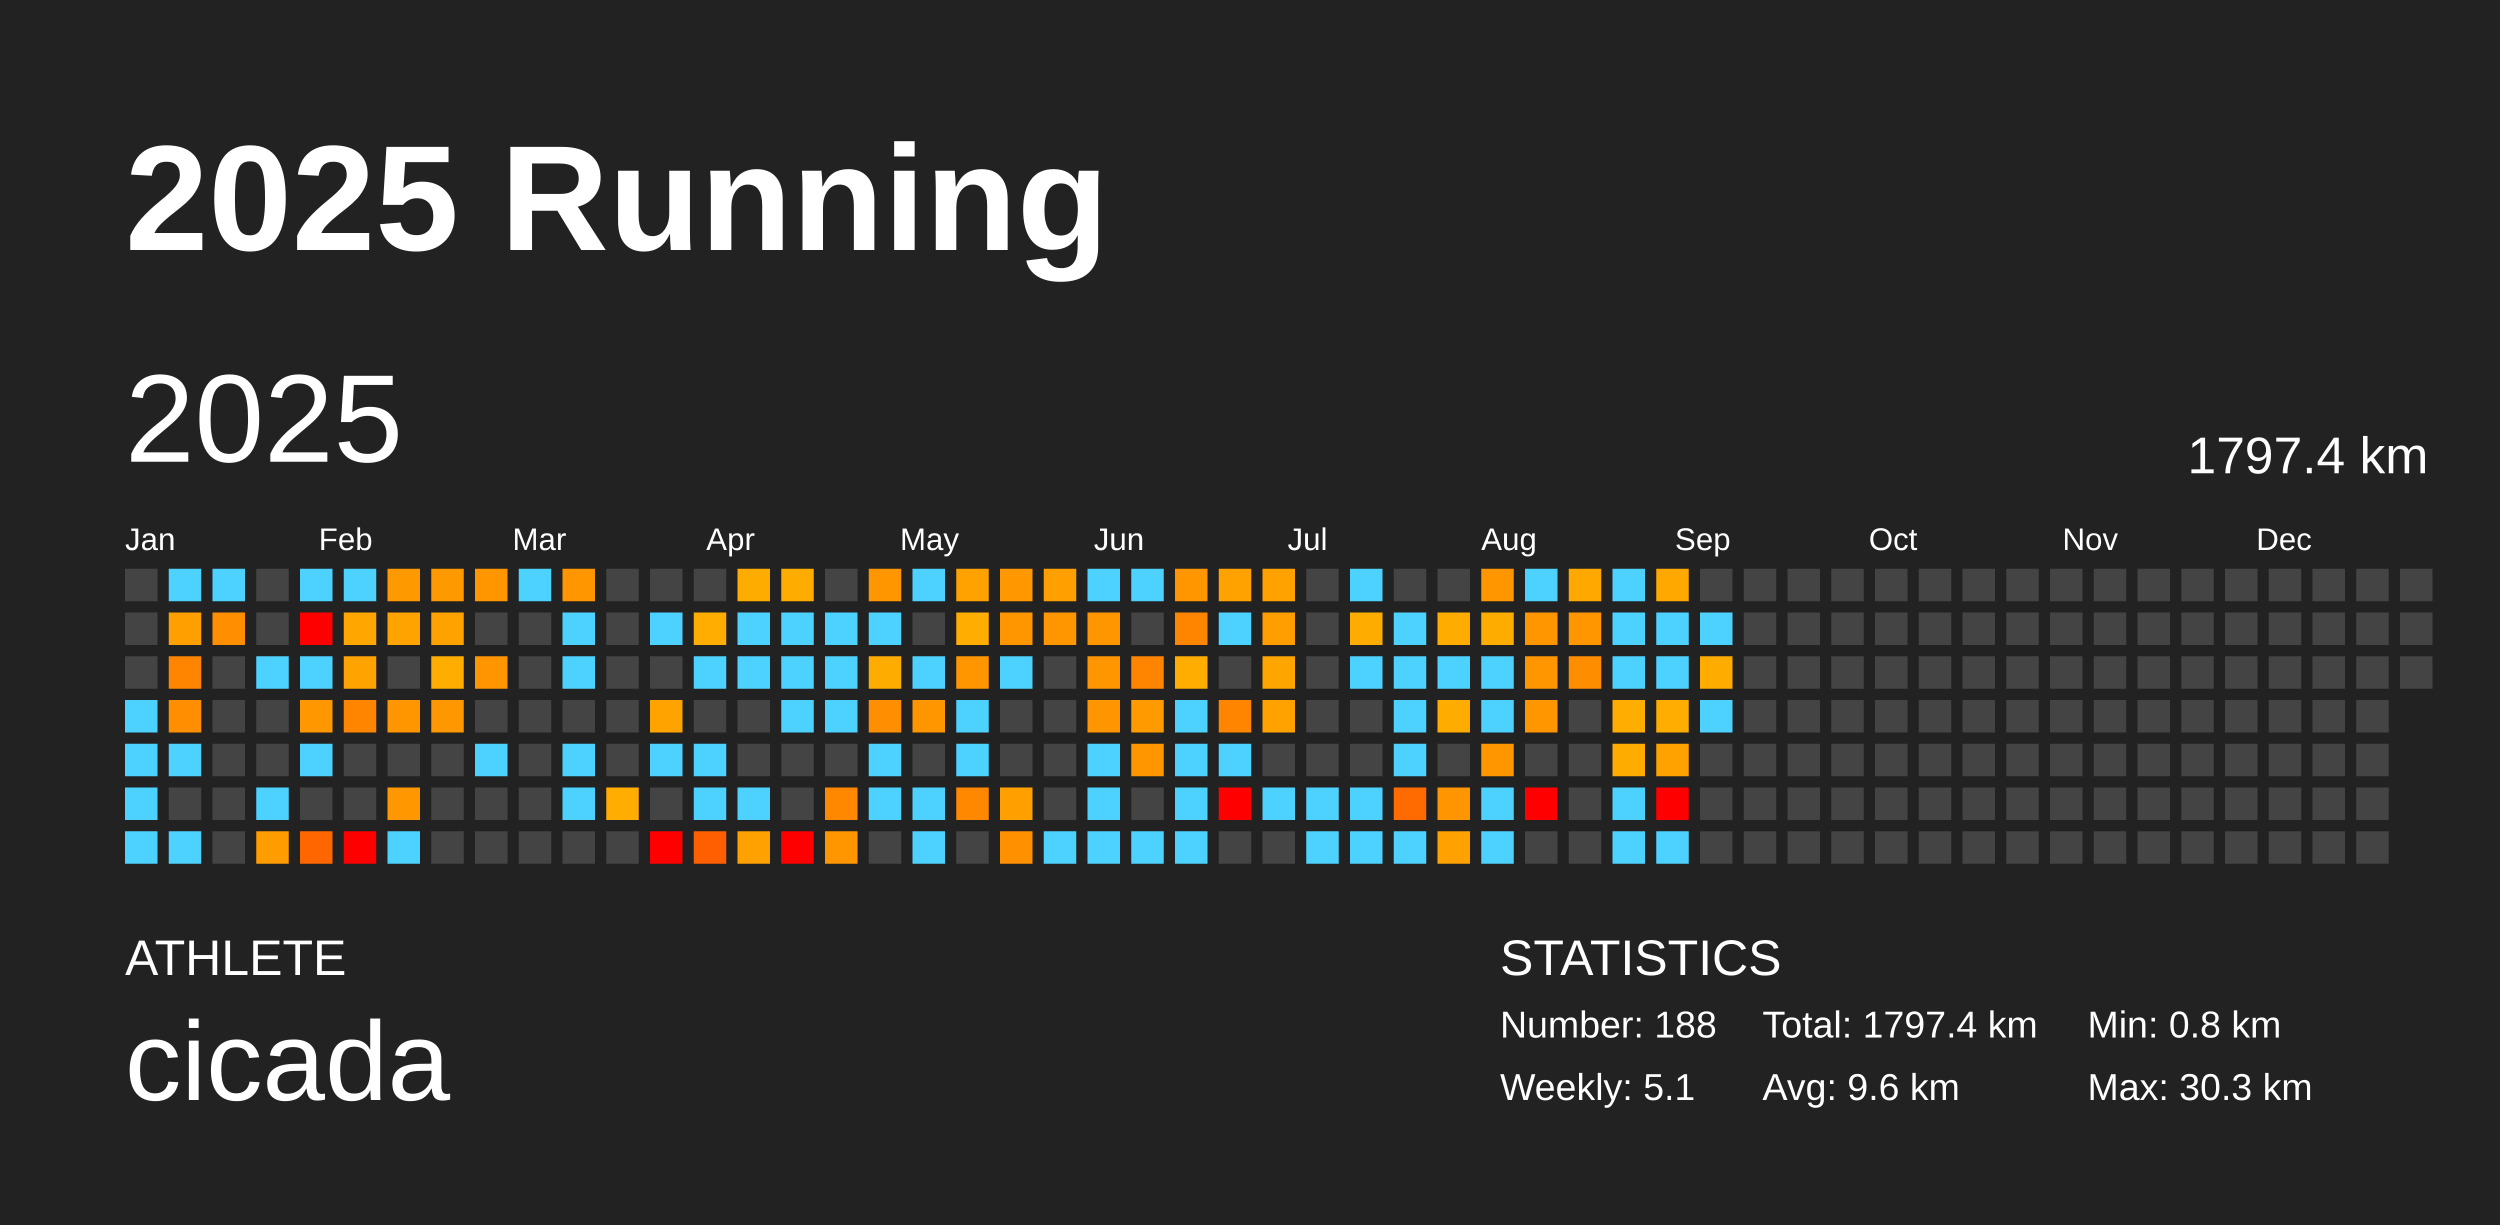
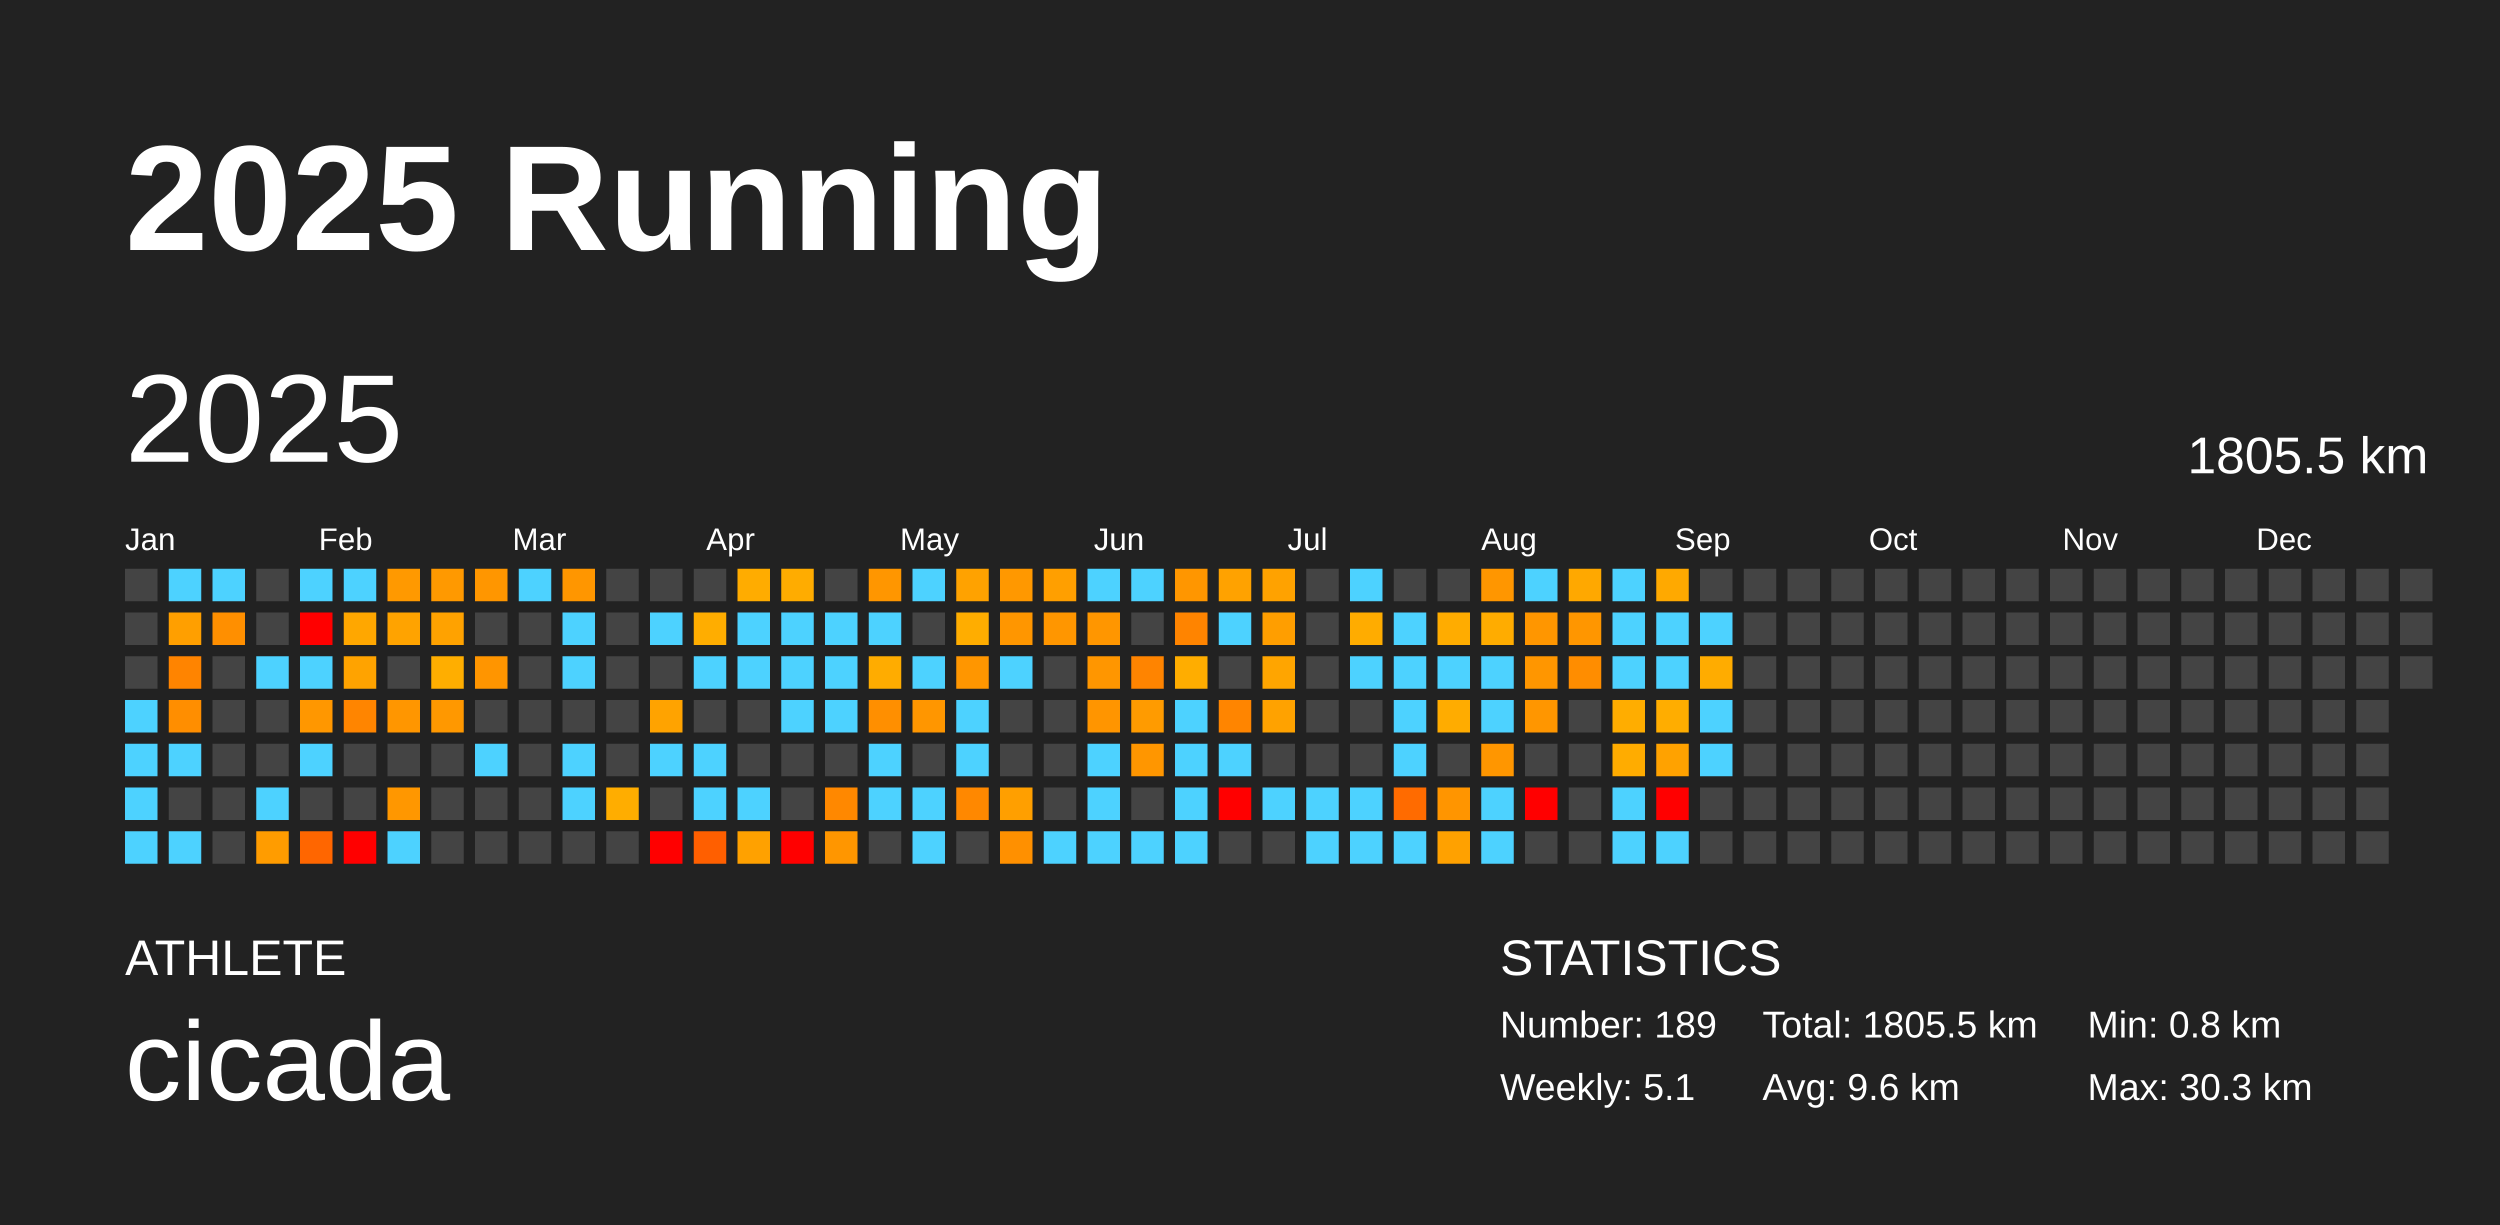
<svg xmlns="http://www.w3.org/2000/svg" baseProfile="full" height="98mm" version="1.1" viewBox="0,0,200,98" width="200mm">
  <defs />
  <rect fill="#222222" height="98" width="200" x="0" y="0" />
  <text fill="#FFFFFF" style="font-size:12px; font-family:Arial; font-weight:bold;" x="10" y="20">2025 Running</text>
  <text fill="#FFFFFF" style="font-size:4px; font-family:Arial" x="10" y="78">ATHLETE</text>
  <text fill="#FFFFFF" style="font-size:9px; font-family:Arial" x="10" y="88">cicada</text>
  <text fill="#FFFFFF" style="font-size:4px; font-family:Arial" x="120" y="78">STATISTICS</text>
-   <text fill="#FFFFFF" style="font-size:3px; font-family:Arial" x="120" y="83">Number: 188</text>
+   <text fill="#FFFFFF" style="font-size:3px; font-family:Arial" x="120" y="83">Number: 189</text>
  <text fill="#FFFFFF" style="font-size:3px; font-family:Arial" x="120" y="88">Weekly: 5.1</text>
-   <text fill="#FFFFFF" style="font-size:3px; font-family:Arial" x="141" y="83">Total: 1797.4 km</text>
+   <text fill="#FFFFFF" style="font-size:3px; font-family:Arial" x="141" y="83">Total: 1805.5 km</text>
  <text fill="#FFFFFF" style="font-size:3px; font-family:Arial" x="141" y="88">Avg: 9.6 km</text>
  <text fill="#FFFFFF" style="font-size:3px; font-family:Arial" x="167" y="83">Min: 0.8 km</text>
  <text fill="#FFFFFF" style="font-size:3px; font-family:Arial" x="167" y="88">Max: 30.3 km</text>
  <text dominant-baseline="hanging" fill="#FFFFFF" style="font-size:10.0px; font-family:Arial;" x="10" y="30">2025</text>
-   <text dominant-baseline="hanging" fill="#FFFFFF" style="font-size:4.125px; font-family:Arial;" x="175" y="35">1797.4 km</text>
+   <text dominant-baseline="hanging" fill="#FFFFFF" style="font-size:4.125px; font-family:Arial;" x="175" y="35">1805.5 km</text>
  <text fill="#FFFFFF" style="font-size:2.5px; font-family:Arial" x="10.0" y="44">Jan</text>
  <text fill="#FFFFFF" style="font-size:2.5px; font-family:Arial" x="25.5" y="44">Feb</text>
  <text fill="#FFFFFF" style="font-size:2.5px; font-family:Arial" x="41.0" y="44">Mar</text>
  <text fill="#FFFFFF" style="font-size:2.5px; font-family:Arial" x="56.5" y="44">Apr</text>
  <text fill="#FFFFFF" style="font-size:2.5px; font-family:Arial" x="72.0" y="44">May</text>
  <text fill="#FFFFFF" style="font-size:2.5px; font-family:Arial" x="87.5" y="44">Jun</text>
  <text fill="#FFFFFF" style="font-size:2.5px; font-family:Arial" x="103.0" y="44">Jul</text>
  <text fill="#FFFFFF" style="font-size:2.5px; font-family:Arial" x="118.5" y="44">Aug</text>
  <text fill="#FFFFFF" style="font-size:2.5px; font-family:Arial" x="134.0" y="44">Sep</text>
  <text fill="#FFFFFF" style="font-size:2.5px; font-family:Arial" x="149.5" y="44">Oct</text>
  <text fill="#FFFFFF" style="font-size:2.5px; font-family:Arial" x="165.0" y="44">Nov</text>
  <text fill="#FFFFFF" style="font-size:2.5px; font-family:Arial" x="180.5" y="44">Dec</text>
  <rect fill="#444444" height="2.6" width="2.6" x="10.0" y="45.5" />
  <rect fill="#444444" height="2.6" width="2.6" x="10.0" y="49.0" />
  <rect fill="#444444" height="2.6" width="2.6" x="10.0" y="52.5" />
  <rect fill="#4dd2ff" height="2.6" width="2.6" x="10.0" y="56.0" />
  <rect fill="#4dd2ff" height="2.6" width="2.6" x="10.0" y="59.5" />
  <rect fill="#4dd2ff" height="2.6" width="2.6" x="10.0" y="63.0" />
  <rect fill="#4dd2ff" height="2.6" width="2.6" x="10.0" y="66.5" />
  <rect fill="#4dd2ff" height="2.6" width="2.6" x="13.5" y="45.5" />
  <rect fill="#ff9f00" height="2.6" width="2.6" x="13.5" y="49.0" />
  <rect fill="#ff8400" height="2.6" width="2.6" x="13.5" y="52.5" />
  <rect fill="#ff8e00" height="2.6" width="2.6" x="13.5" y="56.0" />
  <rect fill="#4dd2ff" height="2.6" width="2.6" x="13.5" y="59.5" />
  <rect fill="#444444" height="2.6" width="2.6" x="13.5" y="63.0" />
  <rect fill="#4dd2ff" height="2.6" width="2.6" x="13.5" y="66.5" />
  <rect fill="#4dd2ff" height="2.6" width="2.6" x="17.0" y="45.5" />
  <rect fill="#ff8f00" height="2.6" width="2.6" x="17.0" y="49.0" />
  <rect fill="#444444" height="2.6" width="2.6" x="17.0" y="52.5" />
  <rect fill="#444444" height="2.6" width="2.6" x="17.0" y="56.0" />
  <rect fill="#444444" height="2.6" width="2.6" x="17.0" y="59.5" />
  <rect fill="#444444" height="2.6" width="2.6" x="17.0" y="63.0" />
  <rect fill="#444444" height="2.6" width="2.6" x="17.0" y="66.5" />
  <rect fill="#444444" height="2.6" width="2.6" x="20.5" y="45.5" />
  <rect fill="#444444" height="2.6" width="2.6" x="20.5" y="49.0" />
  <rect fill="#4dd2ff" height="2.6" width="2.6" x="20.5" y="52.5" />
  <rect fill="#444444" height="2.6" width="2.6" x="20.5" y="56.0" />
  <rect fill="#444444" height="2.6" width="2.6" x="20.5" y="59.5" />
  <rect fill="#4dd2ff" height="2.6" width="2.6" x="20.5" y="63.0" />
  <rect fill="#ff9c00" height="2.6" width="2.6" x="20.5" y="66.5" />
  <rect fill="#4dd2ff" height="2.6" width="2.6" x="24.0" y="45.5" />
  <rect fill="red" height="2.6" width="2.6" x="24.0" y="49.0" />
  <rect fill="#4dd2ff" height="2.6" width="2.6" x="24.0" y="52.5" />
  <rect fill="#ff9700" height="2.6" width="2.6" x="24.0" y="56.0" />
  <rect fill="#4dd2ff" height="2.6" width="2.6" x="24.0" y="59.5" />
  <rect fill="#444444" height="2.6" width="2.6" x="24.0" y="63.0" />
  <rect fill="#ff6600" height="2.6" width="2.6" x="24.0" y="66.5" />
  <rect fill="#4dd2ff" height="2.6" width="2.6" x="27.5" y="45.5" />
  <rect fill="#ffa700" height="2.6" width="2.6" x="27.5" y="49.0" />
  <rect fill="#ffa300" height="2.6" width="2.6" x="27.5" y="52.5" />
  <rect fill="#ff8500" height="2.6" width="2.6" x="27.5" y="56.0" />
  <rect fill="#444444" height="2.6" width="2.6" x="27.5" y="59.5" />
  <rect fill="#444444" height="2.6" width="2.6" x="27.5" y="63.0" />
  <rect fill="red" height="2.6" width="2.6" x="27.5" y="66.5" />
  <rect fill="#ff9900" height="2.6" width="2.6" x="31.0" y="45.5" />
  <rect fill="#ffa300" height="2.6" width="2.6" x="31.0" y="49.0" />
  <rect fill="#444444" height="2.6" width="2.6" x="31.0" y="52.5" />
  <rect fill="#ff9600" height="2.6" width="2.6" x="31.0" y="56.0" />
  <rect fill="#444444" height="2.6" width="2.6" x="31.0" y="59.5" />
  <rect fill="#ff9700" height="2.6" width="2.6" x="31.0" y="63.0" />
  <rect fill="#4dd2ff" height="2.6" width="2.6" x="31.0" y="66.5" />
  <rect fill="#ff9900" height="2.6" width="2.6" x="34.5" y="45.5" />
  <rect fill="#ffa200" height="2.6" width="2.6" x="34.5" y="49.0" />
  <rect fill="#ffae00" height="2.6" width="2.6" x="34.5" y="52.5" />
  <rect fill="#ff9800" height="2.6" width="2.6" x="34.5" y="56.0" />
  <rect fill="#444444" height="2.6" width="2.6" x="34.5" y="59.5" />
  <rect fill="#444444" height="2.6" width="2.6" x="34.5" y="63.0" />
  <rect fill="#444444" height="2.6" width="2.6" x="34.5" y="66.5" />
  <rect fill="#ff9600" height="2.6" width="2.6" x="38.0" y="45.5" />
  <rect fill="#444444" height="2.6" width="2.6" x="38.0" y="49.0" />
  <rect fill="#ff9500" height="2.6" width="2.6" x="38.0" y="52.5" />
  <rect fill="#444444" height="2.6" width="2.6" x="38.0" y="56.0" />
  <rect fill="#4dd2ff" height="2.6" width="2.6" x="38.0" y="59.5" />
  <rect fill="#444444" height="2.6" width="2.6" x="38.0" y="63.0" />
  <rect fill="#444444" height="2.6" width="2.6" x="38.0" y="66.5" />
  <rect fill="#4dd2ff" height="2.6" width="2.6" x="41.5" y="45.5" />
  <rect fill="#444444" height="2.6" width="2.6" x="41.5" y="49.0" />
  <rect fill="#444444" height="2.6" width="2.6" x="41.5" y="52.5" />
  <rect fill="#444444" height="2.6" width="2.6" x="41.5" y="56.0" />
  <rect fill="#444444" height="2.6" width="2.6" x="41.5" y="59.5" />
  <rect fill="#444444" height="2.6" width="2.6" x="41.5" y="63.0" />
  <rect fill="#444444" height="2.6" width="2.6" x="41.5" y="66.5" />
  <rect fill="#ff9600" height="2.6" width="2.6" x="45.0" y="45.5" />
  <rect fill="#4dd2ff" height="2.6" width="2.6" x="45.0" y="49.0" />
  <rect fill="#4dd2ff" height="2.6" width="2.6" x="45.0" y="52.5" />
  <rect fill="#444444" height="2.6" width="2.6" x="45.0" y="56.0" />
  <rect fill="#4dd2ff" height="2.6" width="2.6" x="45.0" y="59.5" />
  <rect fill="#4dd2ff" height="2.6" width="2.6" x="45.0" y="63.0" />
  <rect fill="#444444" height="2.6" width="2.6" x="45.0" y="66.5" />
  <rect fill="#444444" height="2.6" width="2.6" x="48.5" y="45.5" />
  <rect fill="#444444" height="2.6" width="2.6" x="48.5" y="49.0" />
  <rect fill="#444444" height="2.6" width="2.6" x="48.5" y="52.5" />
  <rect fill="#444444" height="2.6" width="2.6" x="48.5" y="56.0" />
  <rect fill="#444444" height="2.6" width="2.6" x="48.5" y="59.5" />
  <rect fill="#ffad00" height="2.6" width="2.6" x="48.5" y="63.0" />
  <rect fill="#444444" height="2.6" width="2.6" x="48.5" y="66.5" />
  <rect fill="#444444" height="2.6" width="2.6" x="52.0" y="45.5" />
  <rect fill="#4dd2ff" height="2.6" width="2.6" x="52.0" y="49.0" />
  <rect fill="#444444" height="2.6" width="2.6" x="52.0" y="52.5" />
  <rect fill="#ffa300" height="2.6" width="2.6" x="52.0" y="56.0" />
  <rect fill="#4dd2ff" height="2.6" width="2.6" x="52.0" y="59.5" />
  <rect fill="#444444" height="2.6" width="2.6" x="52.0" y="63.0" />
  <rect fill="red" height="2.6" width="2.6" x="52.0" y="66.5" />
  <rect fill="#444444" height="2.6" width="2.6" x="55.5" y="45.5" />
  <rect fill="#ffad00" height="2.6" width="2.6" x="55.5" y="49.0" />
  <rect fill="#4dd2ff" height="2.6" width="2.6" x="55.5" y="52.5" />
  <rect fill="#444444" height="2.6" width="2.6" x="55.5" y="56.0" />
  <rect fill="#4dd2ff" height="2.6" width="2.6" x="55.5" y="59.5" />
  <rect fill="#4dd2ff" height="2.6" width="2.6" x="55.5" y="63.0" />
  <rect fill="#ff5f00" height="2.6" width="2.6" x="55.5" y="66.5" />
  <rect fill="#ffac00" height="2.6" width="2.6" x="59.0" y="45.5" />
  <rect fill="#4dd2ff" height="2.6" width="2.6" x="59.0" y="49.0" />
  <rect fill="#4dd2ff" height="2.6" width="2.6" x="59.0" y="52.5" />
  <rect fill="#444444" height="2.6" width="2.6" x="59.0" y="56.0" />
  <rect fill="#444444" height="2.6" width="2.6" x="59.0" y="59.5" />
  <rect fill="#4dd2ff" height="2.6" width="2.6" x="59.0" y="63.0" />
  <rect fill="#ffa100" height="2.6" width="2.6" x="59.0" y="66.5" />
  <rect fill="#ffac00" height="2.6" width="2.6" x="62.5" y="45.5" />
  <rect fill="#4dd2ff" height="2.6" width="2.6" x="62.5" y="49.0" />
  <rect fill="#4dd2ff" height="2.6" width="2.6" x="62.5" y="52.5" />
  <rect fill="#4dd2ff" height="2.6" width="2.6" x="62.5" y="56.0" />
  <rect fill="#444444" height="2.6" width="2.6" x="62.5" y="59.5" />
  <rect fill="#444444" height="2.6" width="2.6" x="62.5" y="63.0" />
  <rect fill="red" height="2.6" width="2.6" x="62.5" y="66.5" />
  <rect fill="#444444" height="2.6" width="2.6" x="66.0" y="45.5" />
  <rect fill="#4dd2ff" height="2.6" width="2.6" x="66.0" y="49.0" />
  <rect fill="#4dd2ff" height="2.6" width="2.6" x="66.0" y="52.5" />
  <rect fill="#4dd2ff" height="2.6" width="2.6" x="66.0" y="56.0" />
  <rect fill="#444444" height="2.6" width="2.6" x="66.0" y="59.5" />
  <rect fill="#ff8800" height="2.6" width="2.6" x="66.0" y="63.0" />
  <rect fill="#ff9600" height="2.6" width="2.6" x="66.0" y="66.5" />
  <rect fill="#ff9600" height="2.6" width="2.6" x="69.5" y="45.5" />
  <rect fill="#4dd2ff" height="2.6" width="2.6" x="69.5" y="49.0" />
  <rect fill="#ffac00" height="2.6" width="2.6" x="69.5" y="52.5" />
  <rect fill="#ff8f00" height="2.6" width="2.6" x="69.5" y="56.0" />
  <rect fill="#4dd2ff" height="2.6" width="2.6" x="69.5" y="59.5" />
  <rect fill="#4dd2ff" height="2.6" width="2.6" x="69.5" y="63.0" />
  <rect fill="#444444" height="2.6" width="2.6" x="69.5" y="66.5" />
  <rect fill="#4dd2ff" height="2.6" width="2.6" x="73.0" y="45.5" />
  <rect fill="#444444" height="2.6" width="2.6" x="73.0" y="49.0" />
  <rect fill="#4dd2ff" height="2.6" width="2.6" x="73.0" y="52.5" />
  <rect fill="#ff9600" height="2.6" width="2.6" x="73.0" y="56.0" />
  <rect fill="#444444" height="2.6" width="2.6" x="73.0" y="59.5" />
  <rect fill="#4dd2ff" height="2.6" width="2.6" x="73.0" y="63.0" />
  <rect fill="#4dd2ff" height="2.6" width="2.6" x="73.0" y="66.5" />
  <rect fill="#ffa200" height="2.6" width="2.6" x="76.5" y="45.5" />
  <rect fill="#ffad00" height="2.6" width="2.6" x="76.5" y="49.0" />
  <rect fill="#ff9600" height="2.6" width="2.6" x="76.5" y="52.5" />
  <rect fill="#4dd2ff" height="2.6" width="2.6" x="76.5" y="56.0" />
  <rect fill="#4dd2ff" height="2.6" width="2.6" x="76.5" y="59.5" />
  <rect fill="#ff8800" height="2.6" width="2.6" x="76.5" y="63.0" />
  <rect fill="#444444" height="2.6" width="2.6" x="76.5" y="66.5" />
  <rect fill="#ff9800" height="2.6" width="2.6" x="80.0" y="45.5" />
  <rect fill="#ff9600" height="2.6" width="2.6" x="80.0" y="49.0" />
  <rect fill="#4dd2ff" height="2.6" width="2.6" x="80.0" y="52.5" />
  <rect fill="#444444" height="2.6" width="2.6" x="80.0" y="56.0" />
  <rect fill="#444444" height="2.6" width="2.6" x="80.0" y="59.5" />
  <rect fill="#ff9f00" height="2.6" width="2.6" x="80.0" y="63.0" />
  <rect fill="#ff9000" height="2.6" width="2.6" x="80.0" y="66.5" />
  <rect fill="#ff9f00" height="2.6" width="2.6" x="83.5" y="45.5" />
  <rect fill="#ff9600" height="2.6" width="2.6" x="83.5" y="49.0" />
  <rect fill="#444444" height="2.6" width="2.6" x="83.5" y="52.5" />
  <rect fill="#444444" height="2.6" width="2.6" x="83.5" y="56.0" />
  <rect fill="#444444" height="2.6" width="2.6" x="83.5" y="59.5" />
  <rect fill="#444444" height="2.6" width="2.6" x="83.5" y="63.0" />
  <rect fill="#4dd2ff" height="2.6" width="2.6" x="83.5" y="66.5" />
  <rect fill="#4dd2ff" height="2.6" width="2.6" x="87.0" y="45.5" />
  <rect fill="#ff9600" height="2.6" width="2.6" x="87.0" y="49.0" />
  <rect fill="#ff9600" height="2.6" width="2.6" x="87.0" y="52.5" />
  <rect fill="#ff9500" height="2.6" width="2.6" x="87.0" y="56.0" />
  <rect fill="#4dd2ff" height="2.6" width="2.6" x="87.0" y="59.5" />
  <rect fill="#4dd2ff" height="2.6" width="2.6" x="87.0" y="63.0" />
  <rect fill="#4dd2ff" height="2.6" width="2.6" x="87.0" y="66.5" />
  <rect fill="#4dd2ff" height="2.6" width="2.6" x="90.5" y="45.5" />
  <rect fill="#444444" height="2.6" width="2.6" x="90.5" y="49.0" />
  <rect fill="#ff8400" height="2.6" width="2.6" x="90.5" y="52.5" />
  <rect fill="#ff9b00" height="2.6" width="2.6" x="90.5" y="56.0" />
  <rect fill="#ff9600" height="2.6" width="2.6" x="90.5" y="59.5" />
  <rect fill="#444444" height="2.6" width="2.6" x="90.5" y="63.0" />
  <rect fill="#4dd2ff" height="2.6" width="2.6" x="90.5" y="66.5" />
  <rect fill="#ff9600" height="2.6" width="2.6" x="94.0" y="45.5" />
  <rect fill="#ff8400" height="2.6" width="2.6" x="94.0" y="49.0" />
  <rect fill="#ffad00" height="2.6" width="2.6" x="94.0" y="52.5" />
  <rect fill="#4dd2ff" height="2.6" width="2.6" x="94.0" y="56.0" />
  <rect fill="#4dd2ff" height="2.6" width="2.6" x="94.0" y="59.5" />
  <rect fill="#4dd2ff" height="2.6" width="2.6" x="94.0" y="63.0" />
  <rect fill="#4dd2ff" height="2.6" width="2.6" x="94.0" y="66.5" />
  <rect fill="#ffa200" height="2.6" width="2.6" x="97.5" y="45.5" />
  <rect fill="#4dd2ff" height="2.6" width="2.6" x="97.5" y="49.0" />
  <rect fill="#444444" height="2.6" width="2.6" x="97.5" y="52.5" />
  <rect fill="#ff8500" height="2.6" width="2.6" x="97.5" y="56.0" />
  <rect fill="#4dd2ff" height="2.6" width="2.6" x="97.5" y="59.5" />
  <rect fill="red" height="2.6" width="2.6" x="97.5" y="63.0" />
  <rect fill="#444444" height="2.6" width="2.6" x="97.5" y="66.5" />
  <rect fill="#ffa200" height="2.6" width="2.6" x="101.0" y="45.5" />
  <rect fill="#ff9e00" height="2.6" width="2.6" x="101.0" y="49.0" />
  <rect fill="#ffa500" height="2.6" width="2.6" x="101.0" y="52.5" />
  <rect fill="#ffa200" height="2.6" width="2.6" x="101.0" y="56.0" />
  <rect fill="#444444" height="2.6" width="2.6" x="101.0" y="59.5" />
  <rect fill="#4dd2ff" height="2.6" width="2.6" x="101.0" y="63.0" />
  <rect fill="#444444" height="2.6" width="2.6" x="101.0" y="66.5" />
  <rect fill="#444444" height="2.6" width="2.6" x="104.5" y="45.5" />
  <rect fill="#444444" height="2.6" width="2.6" x="104.5" y="49.0" />
  <rect fill="#444444" height="2.6" width="2.6" x="104.5" y="52.5" />
  <rect fill="#444444" height="2.6" width="2.6" x="104.5" y="56.0" />
  <rect fill="#444444" height="2.6" width="2.6" x="104.5" y="59.5" />
  <rect fill="#4dd2ff" height="2.6" width="2.6" x="104.5" y="63.0" />
  <rect fill="#4dd2ff" height="2.6" width="2.6" x="104.5" y="66.5" />
  <rect fill="#4dd2ff" height="2.6" width="2.6" x="108.0" y="45.5" />
  <rect fill="#ffac00" height="2.6" width="2.6" x="108.0" y="49.0" />
  <rect fill="#4dd2ff" height="2.6" width="2.6" x="108.0" y="52.5" />
  <rect fill="#444444" height="2.6" width="2.6" x="108.0" y="56.0" />
  <rect fill="#444444" height="2.6" width="2.6" x="108.0" y="59.5" />
  <rect fill="#4dd2ff" height="2.6" width="2.6" x="108.0" y="63.0" />
  <rect fill="#4dd2ff" height="2.6" width="2.6" x="108.0" y="66.5" />
  <rect fill="#444444" height="2.6" width="2.6" x="111.5" y="45.5" />
  <rect fill="#4dd2ff" height="2.6" width="2.6" x="111.5" y="49.0" />
  <rect fill="#4dd2ff" height="2.6" width="2.6" x="111.5" y="52.5" />
  <rect fill="#4dd2ff" height="2.6" width="2.6" x="111.5" y="56.0" />
  <rect fill="#4dd2ff" height="2.6" width="2.6" x="111.5" y="59.5" />
  <rect fill="#ff6b00" height="2.6" width="2.6" x="111.5" y="63.0" />
  <rect fill="#4dd2ff" height="2.6" width="2.6" x="111.5" y="66.5" />
  <rect fill="#444444" height="2.6" width="2.6" x="115.0" y="45.5" />
  <rect fill="#ffac00" height="2.6" width="2.6" x="115.0" y="49.0" />
  <rect fill="#4dd2ff" height="2.6" width="2.6" x="115.0" y="52.5" />
  <rect fill="#ffac00" height="2.6" width="2.6" x="115.0" y="56.0" />
  <rect fill="#444444" height="2.6" width="2.6" x="115.0" y="59.5" />
  <rect fill="#ff9500" height="2.6" width="2.6" x="115.0" y="63.0" />
  <rect fill="#ffa100" height="2.6" width="2.6" x="115.0" y="66.5" />
  <rect fill="#ff9600" height="2.6" width="2.6" x="118.5" y="45.5" />
  <rect fill="#ffac00" height="2.6" width="2.6" x="118.5" y="49.0" />
  <rect fill="#4dd2ff" height="2.6" width="2.6" x="118.5" y="52.5" />
  <rect fill="#4dd2ff" height="2.6" width="2.6" x="118.5" y="56.0" />
  <rect fill="#ff9600" height="2.6" width="2.6" x="118.5" y="59.5" />
  <rect fill="#4dd2ff" height="2.6" width="2.6" x="118.5" y="63.0" />
  <rect fill="#4dd2ff" height="2.6" width="2.6" x="118.5" y="66.5" />
  <rect fill="#4dd2ff" height="2.6" width="2.6" x="122.0" y="45.5" />
  <rect fill="#ff9600" height="2.6" width="2.6" x="122.0" y="49.0" />
  <rect fill="#ff9600" height="2.6" width="2.6" x="122.0" y="52.5" />
  <rect fill="#ff9600" height="2.6" width="2.6" x="122.0" y="56.0" />
  <rect fill="#444444" height="2.6" width="2.6" x="122.0" y="59.5" />
  <rect fill="red" height="2.6" width="2.6" x="122.0" y="63.0" />
  <rect fill="#444444" height="2.6" width="2.6" x="122.0" y="66.5" />
  <rect fill="#ffa800" height="2.6" width="2.6" x="125.5" y="45.5" />
  <rect fill="#ff9600" height="2.6" width="2.6" x="125.5" y="49.0" />
  <rect fill="#ff8d00" height="2.6" width="2.6" x="125.5" y="52.5" />
  <rect fill="#444444" height="2.6" width="2.6" x="125.5" y="56.0" />
  <rect fill="#444444" height="2.6" width="2.6" x="125.5" y="59.5" />
  <rect fill="#444444" height="2.6" width="2.6" x="125.5" y="63.0" />
  <rect fill="#444444" height="2.6" width="2.6" x="125.5" y="66.5" />
  <rect fill="#4dd2ff" height="2.6" width="2.6" x="129.0" y="45.5" />
  <rect fill="#4dd2ff" height="2.6" width="2.6" x="129.0" y="49.0" />
  <rect fill="#4dd2ff" height="2.6" width="2.6" x="129.0" y="52.5" />
  <rect fill="#ffad00" height="2.6" width="2.6" x="129.0" y="56.0" />
  <rect fill="#ffac00" height="2.6" width="2.6" x="129.0" y="59.5" />
  <rect fill="#4dd2ff" height="2.6" width="2.6" x="129.0" y="63.0" />
  <rect fill="#4dd2ff" height="2.6" width="2.6" x="129.0" y="66.5" />
  <rect fill="#ffa900" height="2.6" width="2.6" x="132.5" y="45.5" />
  <rect fill="#4dd2ff" height="2.6" width="2.6" x="132.5" y="49.0" />
  <rect fill="#4dd2ff" height="2.6" width="2.6" x="132.5" y="52.5" />
  <rect fill="#ffad00" height="2.6" width="2.6" x="132.5" y="56.0" />
  <rect fill="#ffa200" height="2.6" width="2.6" x="132.5" y="59.5" />
  <rect fill="red" height="2.6" width="2.6" x="132.5" y="63.0" />
  <rect fill="#4dd2ff" height="2.6" width="2.6" x="132.5" y="66.5" />
  <rect fill="#444444" height="2.6" width="2.6" x="136.0" y="45.5" />
  <rect fill="#4dd2ff" height="2.6" width="2.6" x="136.0" y="49.0" />
  <rect fill="#ffac00" height="2.6" width="2.6" x="136.0" y="52.5" />
  <rect fill="#4dd2ff" height="2.6" width="2.6" x="136.0" y="56.0" />
-   <rect fill="#444444" height="2.6" width="2.6" x="136.0" y="59.5" />
+   <rect fill="#4dd2ff" height="2.6" width="2.6" x="136.0" y="59.5" />
  <rect fill="#444444" height="2.6" width="2.6" x="136.0" y="63.0" />
  <rect fill="#444444" height="2.6" width="2.6" x="136.0" y="66.5" />
  <rect fill="#444444" height="2.6" width="2.6" x="139.5" y="45.5" />
  <rect fill="#444444" height="2.6" width="2.6" x="139.5" y="49.0" />
  <rect fill="#444444" height="2.6" width="2.6" x="139.5" y="52.5" />
  <rect fill="#444444" height="2.6" width="2.6" x="139.5" y="56.0" />
  <rect fill="#444444" height="2.6" width="2.6" x="139.5" y="59.5" />
  <rect fill="#444444" height="2.6" width="2.6" x="139.5" y="63.0" />
  <rect fill="#444444" height="2.6" width="2.6" x="139.5" y="66.5" />
  <rect fill="#444444" height="2.6" width="2.6" x="143.0" y="45.5" />
  <rect fill="#444444" height="2.6" width="2.6" x="143.0" y="49.0" />
  <rect fill="#444444" height="2.6" width="2.6" x="143.0" y="52.5" />
  <rect fill="#444444" height="2.6" width="2.6" x="143.0" y="56.0" />
  <rect fill="#444444" height="2.6" width="2.6" x="143.0" y="59.5" />
  <rect fill="#444444" height="2.6" width="2.6" x="143.0" y="63.0" />
  <rect fill="#444444" height="2.6" width="2.6" x="143.0" y="66.5" />
  <rect fill="#444444" height="2.6" width="2.6" x="146.5" y="45.5" />
  <rect fill="#444444" height="2.6" width="2.6" x="146.5" y="49.0" />
  <rect fill="#444444" height="2.6" width="2.6" x="146.5" y="52.5" />
  <rect fill="#444444" height="2.6" width="2.6" x="146.5" y="56.0" />
  <rect fill="#444444" height="2.6" width="2.6" x="146.5" y="59.5" />
  <rect fill="#444444" height="2.6" width="2.6" x="146.5" y="63.0" />
  <rect fill="#444444" height="2.6" width="2.6" x="146.5" y="66.5" />
  <rect fill="#444444" height="2.6" width="2.6" x="150.0" y="45.5" />
  <rect fill="#444444" height="2.6" width="2.6" x="150.0" y="49.0" />
  <rect fill="#444444" height="2.6" width="2.6" x="150.0" y="52.5" />
  <rect fill="#444444" height="2.6" width="2.6" x="150.0" y="56.0" />
  <rect fill="#444444" height="2.6" width="2.6" x="150.0" y="59.5" />
  <rect fill="#444444" height="2.6" width="2.6" x="150.0" y="63.0" />
  <rect fill="#444444" height="2.6" width="2.6" x="150.0" y="66.5" />
  <rect fill="#444444" height="2.6" width="2.6" x="153.5" y="45.5" />
  <rect fill="#444444" height="2.6" width="2.6" x="153.5" y="49.0" />
  <rect fill="#444444" height="2.6" width="2.6" x="153.5" y="52.5" />
  <rect fill="#444444" height="2.6" width="2.6" x="153.5" y="56.0" />
  <rect fill="#444444" height="2.6" width="2.6" x="153.5" y="59.5" />
  <rect fill="#444444" height="2.6" width="2.6" x="153.5" y="63.0" />
  <rect fill="#444444" height="2.6" width="2.6" x="153.5" y="66.5" />
  <rect fill="#444444" height="2.6" width="2.6" x="157.0" y="45.5" />
  <rect fill="#444444" height="2.6" width="2.6" x="157.0" y="49.0" />
  <rect fill="#444444" height="2.6" width="2.6" x="157.0" y="52.5" />
  <rect fill="#444444" height="2.6" width="2.6" x="157.0" y="56.0" />
  <rect fill="#444444" height="2.6" width="2.6" x="157.0" y="59.5" />
  <rect fill="#444444" height="2.6" width="2.6" x="157.0" y="63.0" />
  <rect fill="#444444" height="2.6" width="2.6" x="157.0" y="66.5" />
  <rect fill="#444444" height="2.6" width="2.6" x="160.5" y="45.5" />
  <rect fill="#444444" height="2.6" width="2.6" x="160.5" y="49.0" />
  <rect fill="#444444" height="2.6" width="2.6" x="160.5" y="52.5" />
  <rect fill="#444444" height="2.6" width="2.6" x="160.5" y="56.0" />
  <rect fill="#444444" height="2.6" width="2.6" x="160.5" y="59.5" />
  <rect fill="#444444" height="2.6" width="2.6" x="160.5" y="63.0" />
  <rect fill="#444444" height="2.6" width="2.6" x="160.5" y="66.5" />
  <rect fill="#444444" height="2.6" width="2.6" x="164.0" y="45.5" />
  <rect fill="#444444" height="2.6" width="2.6" x="164.0" y="49.0" />
  <rect fill="#444444" height="2.6" width="2.6" x="164.0" y="52.5" />
  <rect fill="#444444" height="2.6" width="2.6" x="164.0" y="56.0" />
  <rect fill="#444444" height="2.6" width="2.6" x="164.0" y="59.5" />
  <rect fill="#444444" height="2.6" width="2.6" x="164.0" y="63.0" />
  <rect fill="#444444" height="2.6" width="2.6" x="164.0" y="66.5" />
  <rect fill="#444444" height="2.6" width="2.6" x="167.5" y="45.5" />
  <rect fill="#444444" height="2.6" width="2.6" x="167.5" y="49.0" />
  <rect fill="#444444" height="2.6" width="2.6" x="167.5" y="52.5" />
  <rect fill="#444444" height="2.6" width="2.6" x="167.5" y="56.0" />
  <rect fill="#444444" height="2.6" width="2.6" x="167.5" y="59.5" />
  <rect fill="#444444" height="2.6" width="2.6" x="167.5" y="63.0" />
  <rect fill="#444444" height="2.6" width="2.6" x="167.5" y="66.5" />
  <rect fill="#444444" height="2.6" width="2.6" x="171.0" y="45.5" />
  <rect fill="#444444" height="2.6" width="2.6" x="171.0" y="49.0" />
  <rect fill="#444444" height="2.6" width="2.6" x="171.0" y="52.5" />
  <rect fill="#444444" height="2.6" width="2.6" x="171.0" y="56.0" />
  <rect fill="#444444" height="2.6" width="2.6" x="171.0" y="59.5" />
  <rect fill="#444444" height="2.6" width="2.6" x="171.0" y="63.0" />
  <rect fill="#444444" height="2.6" width="2.6" x="171.0" y="66.5" />
  <rect fill="#444444" height="2.6" width="2.6" x="174.5" y="45.5" />
  <rect fill="#444444" height="2.6" width="2.6" x="174.5" y="49.0" />
  <rect fill="#444444" height="2.6" width="2.6" x="174.5" y="52.5" />
  <rect fill="#444444" height="2.6" width="2.6" x="174.5" y="56.0" />
  <rect fill="#444444" height="2.6" width="2.6" x="174.5" y="59.5" />
  <rect fill="#444444" height="2.6" width="2.6" x="174.5" y="63.0" />
  <rect fill="#444444" height="2.6" width="2.6" x="174.5" y="66.5" />
  <rect fill="#444444" height="2.6" width="2.6" x="178.0" y="45.5" />
  <rect fill="#444444" height="2.6" width="2.6" x="178.0" y="49.0" />
  <rect fill="#444444" height="2.6" width="2.6" x="178.0" y="52.5" />
  <rect fill="#444444" height="2.6" width="2.6" x="178.0" y="56.0" />
  <rect fill="#444444" height="2.6" width="2.6" x="178.0" y="59.5" />
  <rect fill="#444444" height="2.6" width="2.6" x="178.0" y="63.0" />
  <rect fill="#444444" height="2.6" width="2.6" x="178.0" y="66.5" />
  <rect fill="#444444" height="2.6" width="2.6" x="181.5" y="45.5" />
  <rect fill="#444444" height="2.6" width="2.6" x="181.5" y="49.0" />
  <rect fill="#444444" height="2.6" width="2.6" x="181.5" y="52.5" />
  <rect fill="#444444" height="2.6" width="2.6" x="181.5" y="56.0" />
  <rect fill="#444444" height="2.6" width="2.6" x="181.5" y="59.5" />
  <rect fill="#444444" height="2.6" width="2.6" x="181.5" y="63.0" />
  <rect fill="#444444" height="2.6" width="2.6" x="181.5" y="66.5" />
  <rect fill="#444444" height="2.6" width="2.6" x="185.0" y="45.5" />
  <rect fill="#444444" height="2.6" width="2.6" x="185.0" y="49.0" />
  <rect fill="#444444" height="2.6" width="2.6" x="185.0" y="52.5" />
  <rect fill="#444444" height="2.6" width="2.6" x="185.0" y="56.0" />
  <rect fill="#444444" height="2.6" width="2.6" x="185.0" y="59.5" />
  <rect fill="#444444" height="2.6" width="2.6" x="185.0" y="63.0" />
  <rect fill="#444444" height="2.6" width="2.6" x="185.0" y="66.5" />
  <rect fill="#444444" height="2.6" width="2.6" x="188.5" y="45.5" />
  <rect fill="#444444" height="2.6" width="2.6" x="188.5" y="49.0" />
  <rect fill="#444444" height="2.6" width="2.6" x="188.5" y="52.5" />
  <rect fill="#444444" height="2.6" width="2.6" x="188.5" y="56.0" />
  <rect fill="#444444" height="2.6" width="2.6" x="188.5" y="59.5" />
  <rect fill="#444444" height="2.6" width="2.6" x="188.5" y="63.0" />
  <rect fill="#444444" height="2.6" width="2.6" x="188.5" y="66.5" />
  <rect fill="#444444" height="2.6" width="2.6" x="192.0" y="45.5" />
  <rect fill="#444444" height="2.6" width="2.6" x="192.0" y="49.0" />
  <rect fill="#444444" height="2.6" width="2.6" x="192.0" y="52.5" />
</svg>
